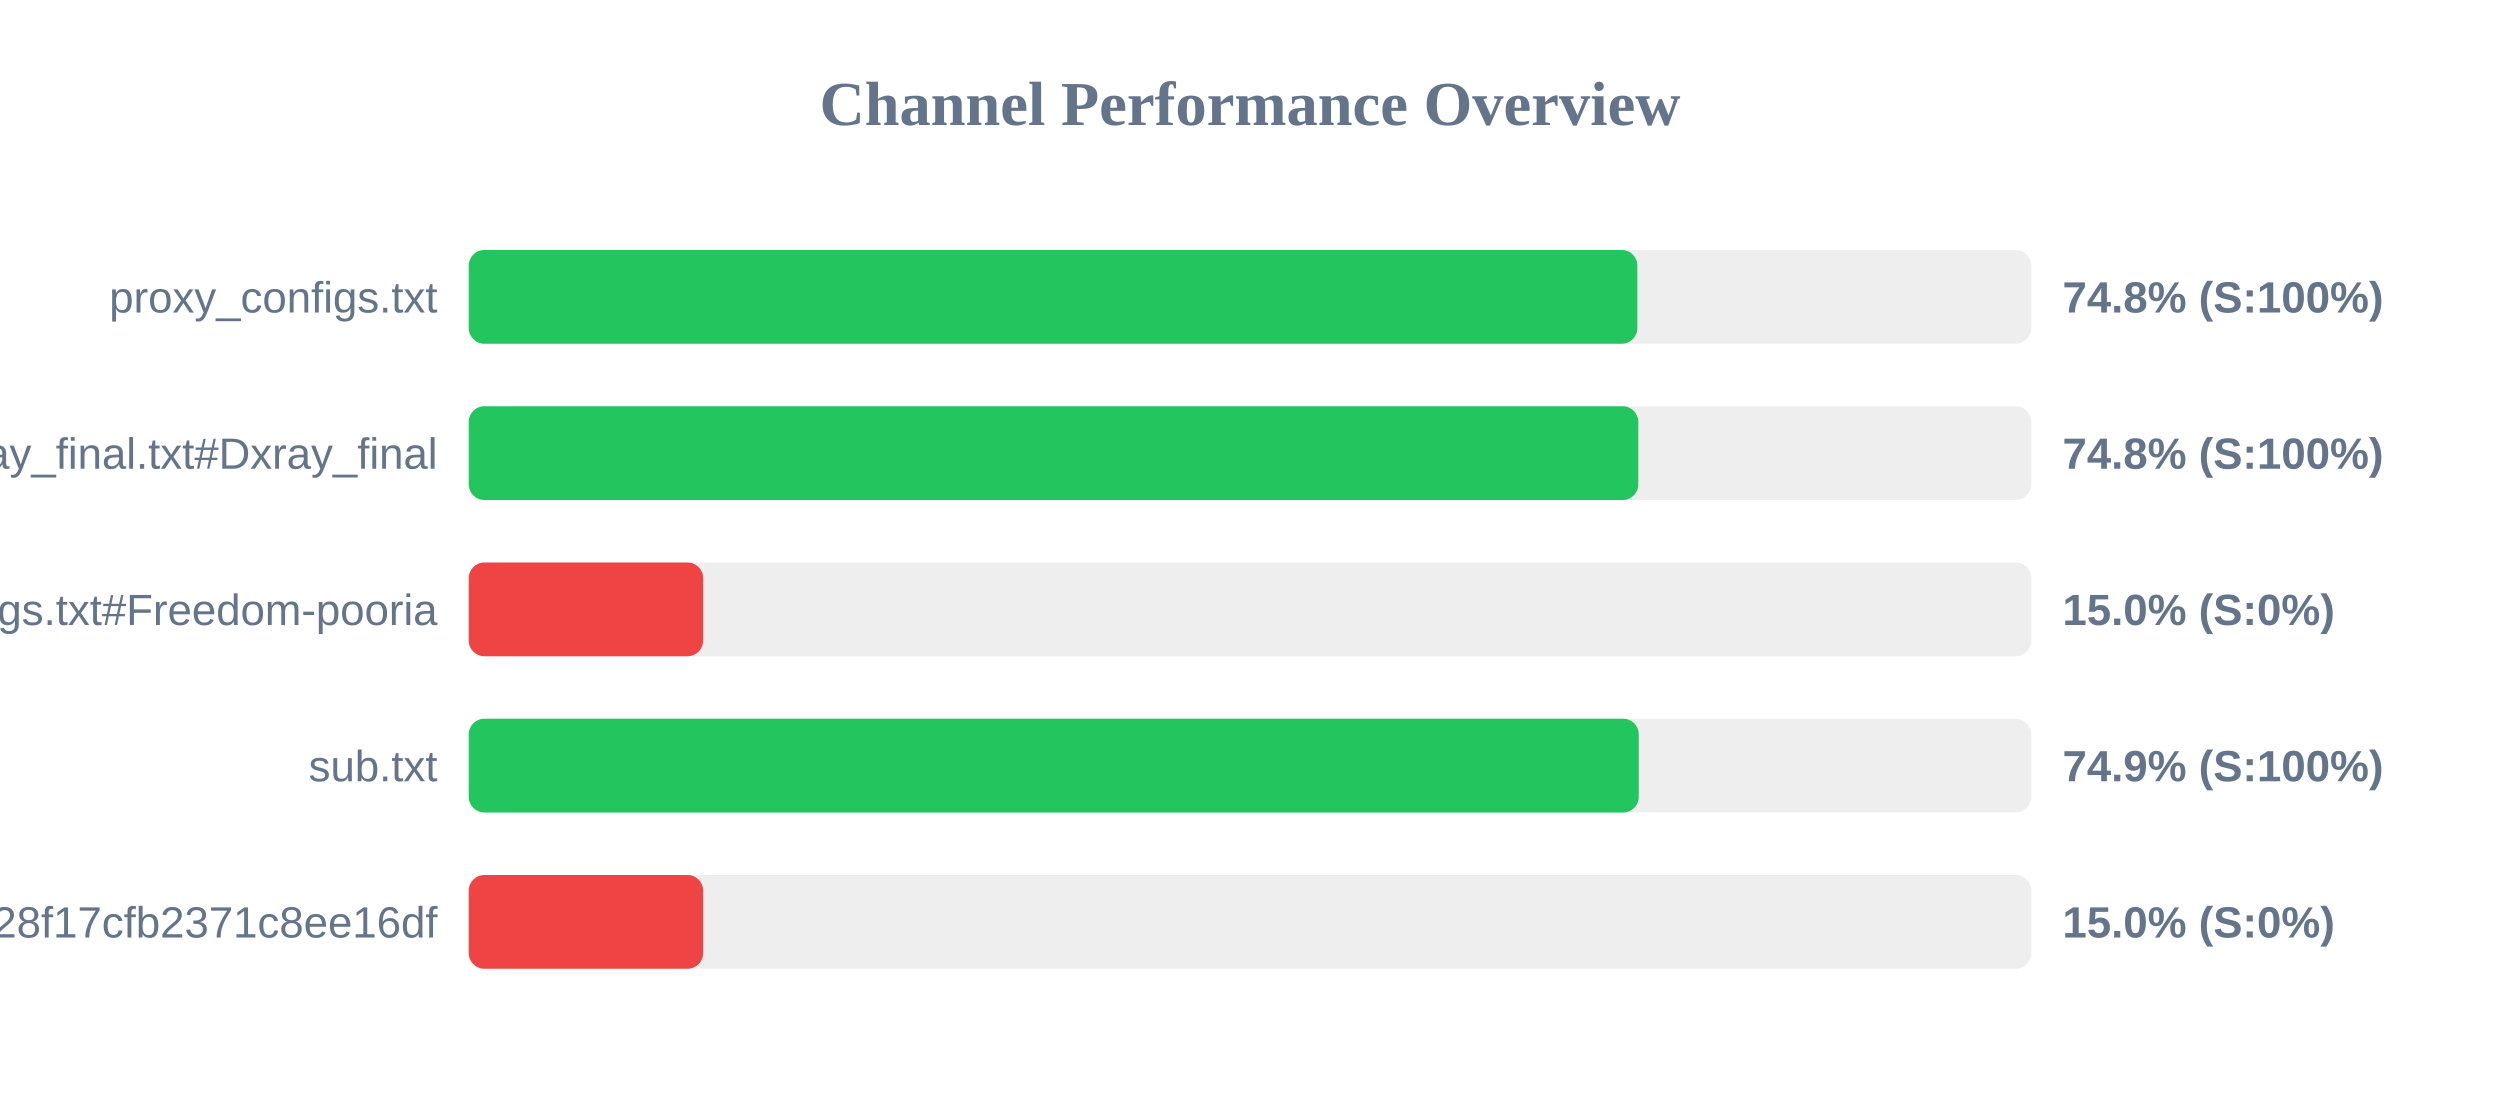
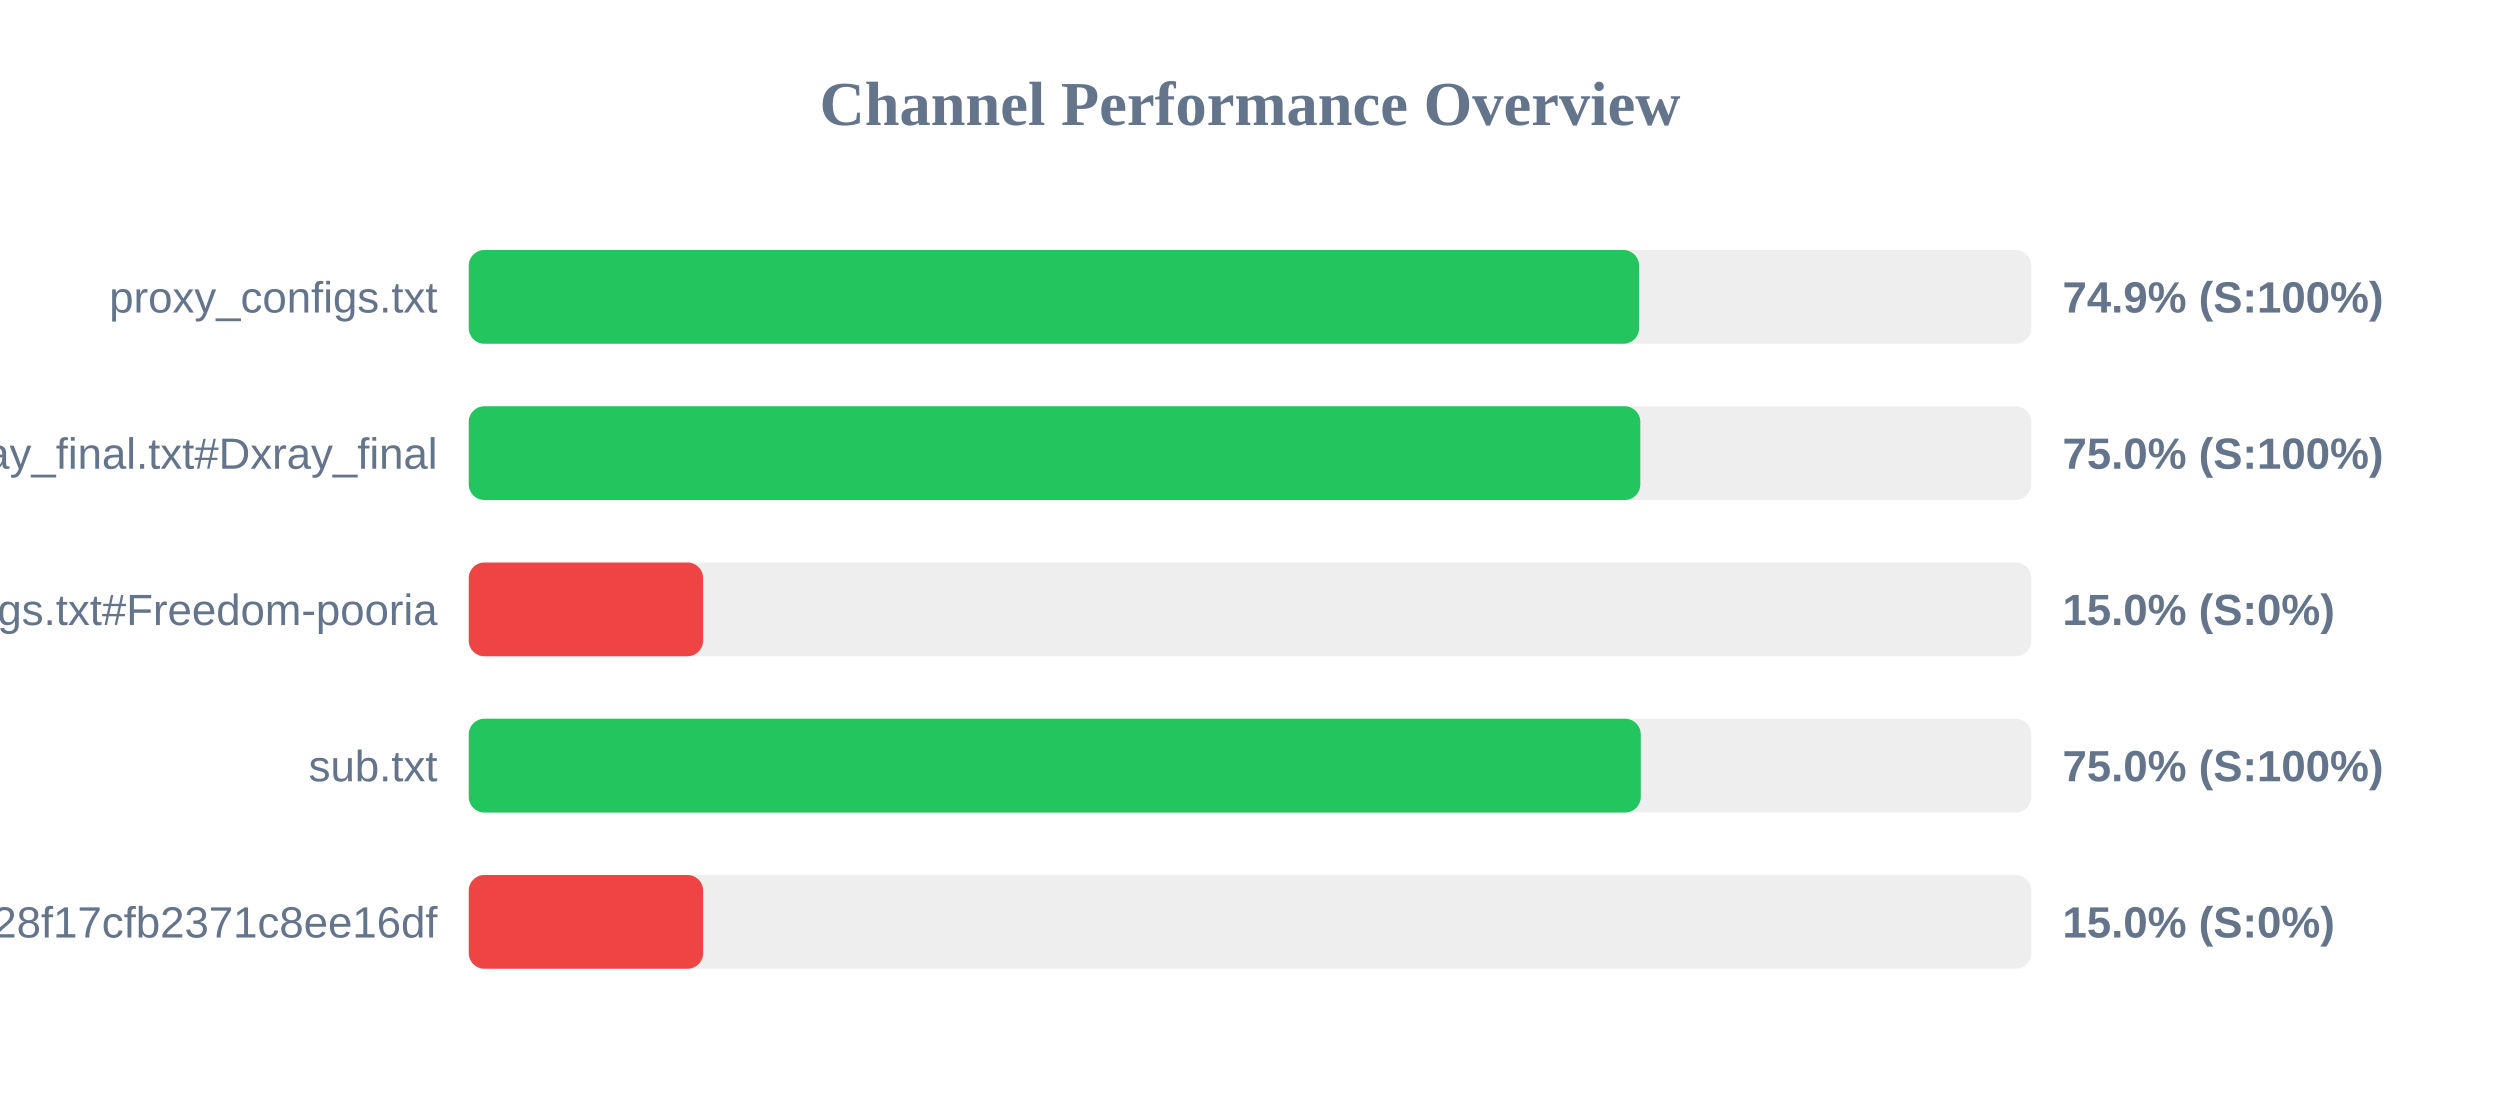
<svg xmlns="http://www.w3.org/2000/svg" width="800" height="350" version="1.1">
  <style>
        .row { font: 14px Arial; fill: #64748b; }
        .score { font: bold 14px Arial; fill: #64748b; }
    </style>
  <text x="400" y="40" text-anchor="middle" font-size="20px" font-weight="bold" fill="#64748b">Channel Performance Overview</text>
  <rect x="150" y="80" width="500" height="30" fill="#eee" rx="5" />
-   <rect x="150" y="80" width="373.95" height="30" fill="#22c55e" rx="5" />
+   <rect x="150" y="80" width="374.5" height="30" fill="#22c55e" rx="5" />
  <text x="140" y="100" text-anchor="end" class="row">proxy_configs.txt</text>
-   <text x="660" y="100" text-anchor="start" class="score">74.8% (S:100%)</text>
+   <text x="660" y="100" text-anchor="start" class="score">74.9% (S:100%)</text>
  <rect x="150" y="130" width="500" height="30" fill="#eee" rx="5" />
-   <rect x="150" y="130" width="374.25" height="30" fill="#22c55e" rx="5" />
+   <rect x="150" y="130" width="374.9" height="30" fill="#22c55e" rx="5" />
  <text x="140" y="150" text-anchor="end" class="row">xray_final.txt#Dxray_final</text>
-   <text x="660" y="150" text-anchor="start" class="score">74.8% (S:100%)</text>
+   <text x="660" y="150" text-anchor="start" class="score">75.0% (S:100%)</text>
  <rect x="150" y="180" width="500" height="30" fill="#eee" rx="5" />
  <rect x="150" y="180" width="75.0" height="30" fill="#ef4444" rx="5" />
  <text x="140" y="200" text-anchor="end" class="row">v2ray_configs.txt#Freedom-pooria</text>
  <text x="660" y="200" text-anchor="start" class="score">15.0% (S:0%)</text>
  <rect x="150" y="230" width="500" height="30" fill="#eee" rx="5" />
-   <rect x="150" y="230" width="374.4" height="30" fill="#22c55e" rx="5" />
+   <rect x="150" y="230" width="375.05" height="30" fill="#22c55e" rx="5" />
  <text x="140" y="250" text-anchor="end" class="row">sub.txt</text>
-   <text x="660" y="250" text-anchor="start" class="score">74.9% (S:100%)</text>
+   <text x="660" y="250" text-anchor="start" class="score">75.0% (S:100%)</text>
  <rect x="150" y="280" width="500" height="30" fill="#eee" rx="5" />
  <rect x="150" y="280" width="75.0" height="30" fill="#ef4444" rx="5" />
  <text x="140" y="300" text-anchor="end" class="row">?token=fedfed7b41b828f17cfb2371c8ee16df</text>
  <text x="660" y="300" text-anchor="start" class="score">15.0% (S:0%)</text>
</svg>
